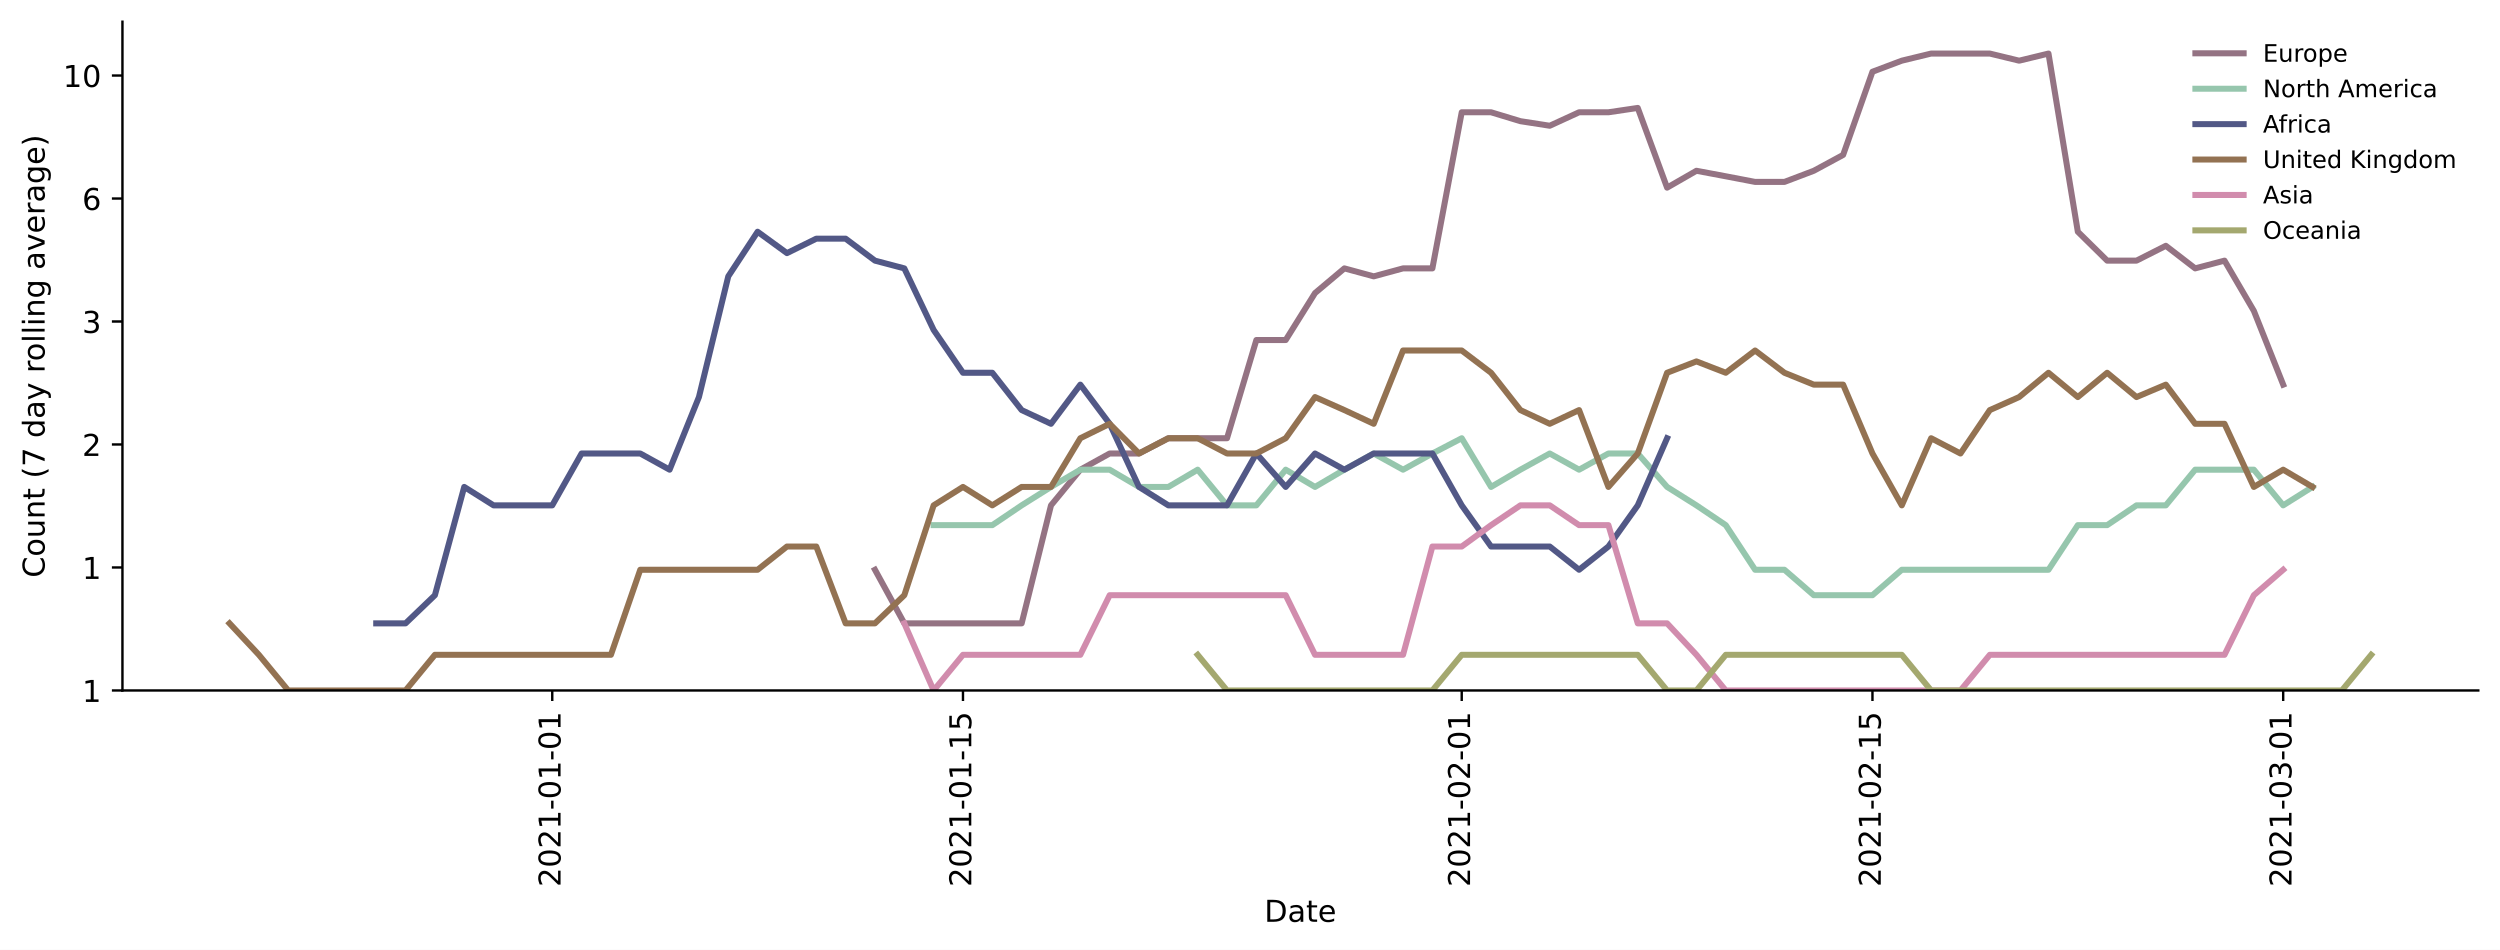
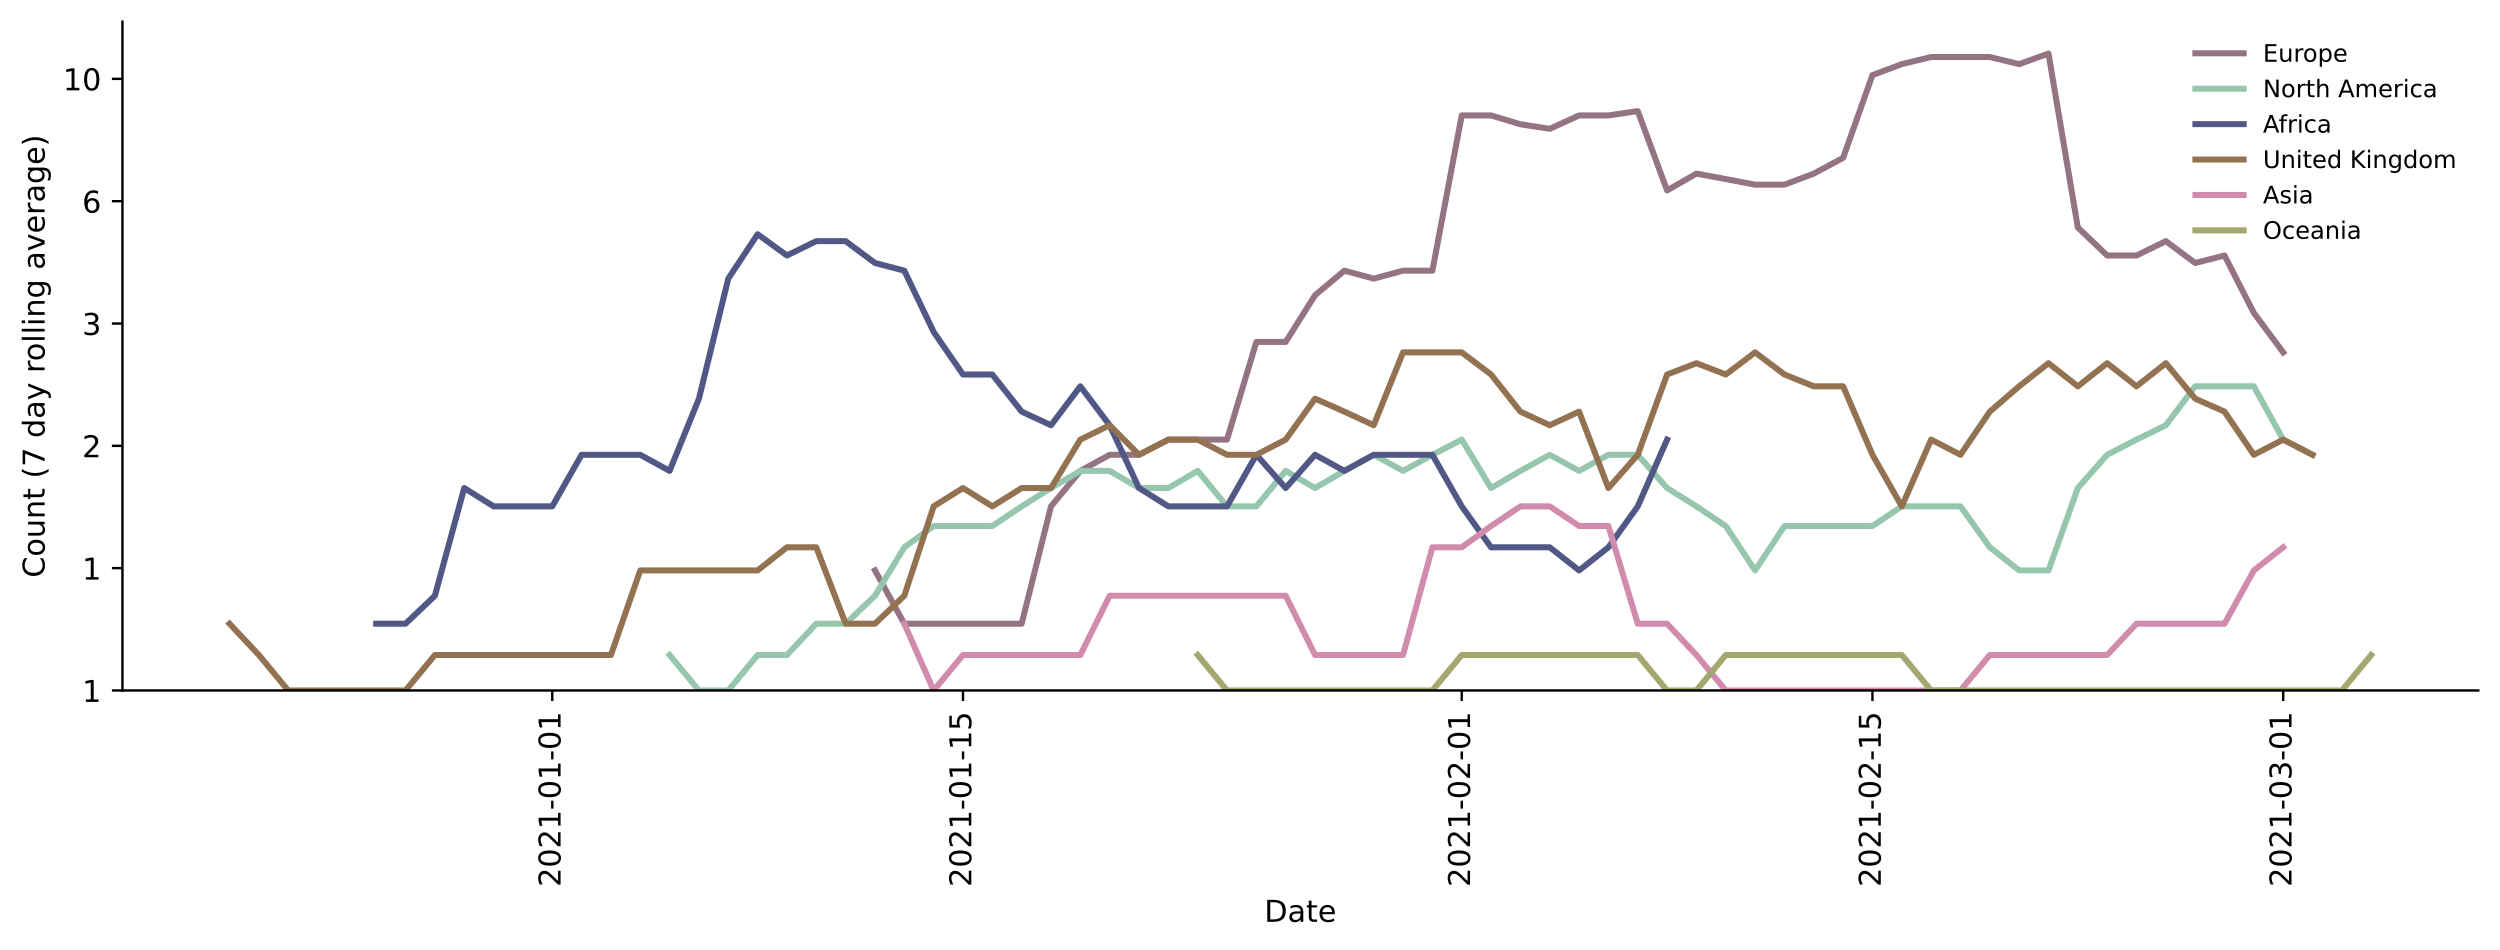
<svg xmlns="http://www.w3.org/2000/svg" xmlns:xlink="http://www.w3.org/1999/xlink" height="314.954pt" version="1.1" viewBox="0 0 829.003 314.954" width="829.003pt">
  <defs>
    <style type="text/css">*{stroke-linecap:butt;stroke-linejoin:round;}</style>
  </defs>
  <g id="figure_1">
    <g id="patch_1">
      <path d="M 0 314.954  L 829.003 314.954  L 829.003 0  L 0 0  z " style="fill:#ffffff;" />
    </g>
    <g id="axes_1">
      <g id="patch_2">
        <path d="M 40.603 228.96  L 821.803 228.96  L 821.803 7.2  L 40.603 7.2  z " style="fill:#ffffff;" />
      </g>
      <g id="matplotlib.axis_1">
        <g id="xtick_1">
          <g id="line2d_1">
            <defs>
-               <path d="M 0 0  L 0 3.5  " id="m5157228123" style="stroke:#000000;stroke-width:0.8;" />
-             </defs>
-             <g>
-               <use style="stroke:#000000;stroke-width:0.8;" x="183.126" xlink:href="#m5157228123" y="228.96" />
+               <path d="M 0 0  L 0 3.5  " id="mb384a6fc1c" style="stroke:#000000;stroke-width:0.8;" />
+             </defs>
+             <g>
+               <use style="stroke:#000000;stroke-width:0.8;" x="183.126" xlink:href="#mb384a6fc1c" y="228.96" />
            </g>
          </g>
          <g id="text_1">
            <g transform="translate(185.8853 294.0756)rotate(-90)scale(0.1 -0.1)">
              <defs>
                <path d="M 19.188 8.297  L 53.609 8.297  L 53.609 0  L 7.328 0  L 7.328 8.297  Q 12.938 14.109 22.625 23.891  Q 32.328 33.688 34.812 36.531  Q 39.547 41.844 41.422 45.531  Q 43.312 49.219 43.312 52.781  Q 43.312 58.594 39.234 62.25  Q 35.156 65.922 28.609 65.922  Q 23.969 65.922 18.812 64.312  Q 13.672 62.703 7.812 59.422  L 7.812 69.391  Q 13.766 71.781 18.938 73  Q 24.125 74.219 28.422 74.219  Q 39.75 74.219 46.484 68.547  Q 53.219 62.891 53.219 53.422  Q 53.219 48.922 51.531 44.891  Q 49.859 40.875 45.406 35.406  Q 44.188 33.984 37.641 27.219  Q 31.109 20.453 19.188 8.297  z " id="DejaVuSans-50" />
                <path d="M 31.781 66.406  Q 24.172 66.406 20.328 58.906  Q 16.5 51.422 16.5 36.375  Q 16.5 21.391 20.328 13.891  Q 24.172 6.391 31.781 6.391  Q 39.453 6.391 43.281 13.891  Q 47.125 21.391 47.125 36.375  Q 47.125 51.422 43.281 58.906  Q 39.453 66.406 31.781 66.406  z M 31.781 74.219  Q 44.047 74.219 50.516 64.516  Q 56.984 54.828 56.984 36.375  Q 56.984 17.969 50.516 8.266  Q 44.047 -1.422 31.781 -1.422  Q 19.531 -1.422 13.062 8.266  Q 6.594 17.969 6.594 36.375  Q 6.594 54.828 13.062 64.516  Q 19.531 74.219 31.781 74.219  z " id="DejaVuSans-48" />
                <path d="M 12.406 8.297  L 28.516 8.297  L 28.516 63.922  L 10.984 60.406  L 10.984 69.391  L 28.422 72.906  L 38.281 72.906  L 38.281 8.297  L 54.391 8.297  L 54.391 0  L 12.406 0  z " id="DejaVuSans-49" />
                <path d="M 4.891 31.391  L 31.203 31.391  L 31.203 23.391  L 4.891 23.391  z " id="DejaVuSans-45" />
              </defs>
              <use xlink:href="#DejaVuSans-50" />
              <use x="63.623" xlink:href="#DejaVuSans-48" />
              <use x="127.246" xlink:href="#DejaVuSans-50" />
              <use x="190.869" xlink:href="#DejaVuSans-49" />
              <use x="254.492" xlink:href="#DejaVuSans-45" />
              <use x="290.576" xlink:href="#DejaVuSans-48" />
              <use x="354.199" xlink:href="#DejaVuSans-49" />
              <use x="417.822" xlink:href="#DejaVuSans-45" />
              <use x="453.906" xlink:href="#DejaVuSans-48" />
              <use x="517.529" xlink:href="#DejaVuSans-49" />
            </g>
          </g>
        </g>
        <g id="xtick_2">
          <g id="line2d_2">
            <g>
-               <use style="stroke:#000000;stroke-width:0.8;" x="319.325" xlink:href="#m5157228123" y="228.96" />
+               <use style="stroke:#000000;stroke-width:0.8;" x="319.325" xlink:href="#mb384a6fc1c" y="228.96" />
            </g>
          </g>
          <g id="text_2">
            <g transform="translate(322.0845 294.0756)rotate(-90)scale(0.1 -0.1)">
              <defs>
                <path d="M 10.797 72.906  L 49.516 72.906  L 49.516 64.594  L 19.828 64.594  L 19.828 46.734  Q 21.969 47.469 24.109 47.828  Q 26.266 48.188 28.422 48.188  Q 40.625 48.188 47.75 41.5  Q 54.891 34.812 54.891 23.391  Q 54.891 11.625 47.562 5.094  Q 40.234 -1.422 26.906 -1.422  Q 22.312 -1.422 17.547 -0.641  Q 12.797 0.141 7.719 1.703  L 7.719 11.625  Q 12.109 9.234 16.797 8.062  Q 21.484 6.891 26.703 6.891  Q 35.156 6.891 40.078 11.328  Q 45.016 15.766 45.016 23.391  Q 45.016 31 40.078 35.438  Q 35.156 39.891 26.703 39.891  Q 22.75 39.891 18.812 39.016  Q 14.891 38.141 10.797 36.281  z " id="DejaVuSans-53" />
              </defs>
              <use xlink:href="#DejaVuSans-50" />
              <use x="63.623" xlink:href="#DejaVuSans-48" />
              <use x="127.246" xlink:href="#DejaVuSans-50" />
              <use x="190.869" xlink:href="#DejaVuSans-49" />
              <use x="254.492" xlink:href="#DejaVuSans-45" />
              <use x="290.576" xlink:href="#DejaVuSans-48" />
              <use x="354.199" xlink:href="#DejaVuSans-49" />
              <use x="417.822" xlink:href="#DejaVuSans-45" />
              <use x="453.906" xlink:href="#DejaVuSans-49" />
              <use x="517.529" xlink:href="#DejaVuSans-53" />
            </g>
          </g>
        </g>
        <g id="xtick_3">
          <g id="line2d_3">
            <g>
-               <use style="stroke:#000000;stroke-width:0.8;" x="484.71" xlink:href="#m5157228123" y="228.96" />
+               <use style="stroke:#000000;stroke-width:0.8;" x="484.71" xlink:href="#mb384a6fc1c" y="228.96" />
            </g>
          </g>
          <g id="text_3">
            <g transform="translate(487.4693 294.0756)rotate(-90)scale(0.1 -0.1)">
              <use xlink:href="#DejaVuSans-50" />
              <use x="63.623" xlink:href="#DejaVuSans-48" />
              <use x="127.246" xlink:href="#DejaVuSans-50" />
              <use x="190.869" xlink:href="#DejaVuSans-49" />
              <use x="254.492" xlink:href="#DejaVuSans-45" />
              <use x="290.576" xlink:href="#DejaVuSans-48" />
              <use x="354.199" xlink:href="#DejaVuSans-50" />
              <use x="417.822" xlink:href="#DejaVuSans-45" />
              <use x="453.906" xlink:href="#DejaVuSans-48" />
              <use x="517.529" xlink:href="#DejaVuSans-49" />
            </g>
          </g>
        </g>
        <g id="xtick_4">
          <g id="line2d_4">
            <g>
-               <use style="stroke:#000000;stroke-width:0.8;" x="620.909" xlink:href="#m5157228123" y="228.96" />
+               <use style="stroke:#000000;stroke-width:0.8;" x="620.909" xlink:href="#mb384a6fc1c" y="228.96" />
            </g>
          </g>
          <g id="text_4">
            <g transform="translate(623.6686 294.0756)rotate(-90)scale(0.1 -0.1)">
              <use xlink:href="#DejaVuSans-50" />
              <use x="63.623" xlink:href="#DejaVuSans-48" />
              <use x="127.246" xlink:href="#DejaVuSans-50" />
              <use x="190.869" xlink:href="#DejaVuSans-49" />
              <use x="254.492" xlink:href="#DejaVuSans-45" />
              <use x="290.576" xlink:href="#DejaVuSans-48" />
              <use x="354.199" xlink:href="#DejaVuSans-50" />
              <use x="417.822" xlink:href="#DejaVuSans-45" />
              <use x="453.906" xlink:href="#DejaVuSans-49" />
              <use x="517.529" xlink:href="#DejaVuSans-53" />
            </g>
          </g>
        </g>
        <g id="xtick_5">
          <g id="line2d_5">
            <g>
-               <use style="stroke:#000000;stroke-width:0.8;" x="757.108" xlink:href="#m5157228123" y="228.96" />
+               <use style="stroke:#000000;stroke-width:0.8;" x="757.108" xlink:href="#mb384a6fc1c" y="228.96" />
            </g>
          </g>
          <g id="text_5">
            <g transform="translate(759.8679 294.0756)rotate(-90)scale(0.1 -0.1)">
              <defs>
                <path d="M 40.578 39.312  Q 47.656 37.797 51.625 33  Q 55.609 28.219 55.609 21.188  Q 55.609 10.406 48.188 4.484  Q 40.766 -1.422 27.094 -1.422  Q 22.516 -1.422 17.656 -0.516  Q 12.797 0.391 7.625 2.203  L 7.625 11.719  Q 11.719 9.328 16.594 8.109  Q 21.484 6.891 26.812 6.891  Q 36.078 6.891 40.938 10.547  Q 45.797 14.203 45.797 21.188  Q 45.797 27.641 41.281 31.266  Q 36.766 34.906 28.719 34.906  L 20.219 34.906  L 20.219 43.016  L 29.109 43.016  Q 36.375 43.016 40.234 45.922  Q 44.094 48.828 44.094 54.297  Q 44.094 59.906 40.109 62.906  Q 36.141 65.922 28.719 65.922  Q 24.656 65.922 20.016 65.031  Q 15.375 64.156 9.812 62.312  L 9.812 71.094  Q 15.438 72.656 20.344 73.438  Q 25.25 74.219 29.594 74.219  Q 40.828 74.219 47.359 69.109  Q 53.906 64.016 53.906 55.328  Q 53.906 49.266 50.438 45.094  Q 46.969 40.922 40.578 39.312  z " id="DejaVuSans-51" />
              </defs>
              <use xlink:href="#DejaVuSans-50" />
              <use x="63.623" xlink:href="#DejaVuSans-48" />
              <use x="127.246" xlink:href="#DejaVuSans-50" />
              <use x="190.869" xlink:href="#DejaVuSans-49" />
              <use x="254.492" xlink:href="#DejaVuSans-45" />
              <use x="290.576" xlink:href="#DejaVuSans-48" />
              <use x="354.199" xlink:href="#DejaVuSans-51" />
              <use x="417.822" xlink:href="#DejaVuSans-45" />
              <use x="453.906" xlink:href="#DejaVuSans-48" />
              <use x="517.529" xlink:href="#DejaVuSans-49" />
            </g>
          </g>
        </g>
        <g id="text_6">
          <g transform="translate(419.2523 305.6741)scale(0.1 -0.1)">
            <defs>
              <path d="M 19.672 64.797  L 19.672 8.109  L 31.594 8.109  Q 46.688 8.109 53.688 14.938  Q 60.688 21.781 60.688 36.531  Q 60.688 51.172 53.688 57.984  Q 46.688 64.797 31.594 64.797  z M 9.812 72.906  L 30.078 72.906  Q 51.266 72.906 61.172 64.094  Q 71.094 55.281 71.094 36.531  Q 71.094 17.672 61.125 8.828  Q 51.172 0 30.078 0  L 9.812 0  z " id="DejaVuSans-68" />
              <path d="M 34.281 27.484  Q 23.391 27.484 19.188 25  Q 14.984 22.516 14.984 16.5  Q 14.984 11.719 18.141 8.906  Q 21.297 6.109 26.703 6.109  Q 34.188 6.109 38.703 11.406  Q 43.219 16.703 43.219 25.484  L 43.219 27.484  z M 52.203 31.203  L 52.203 0  L 43.219 0  L 43.219 8.297  Q 40.141 3.328 35.547 0.953  Q 30.953 -1.422 24.312 -1.422  Q 15.922 -1.422 10.953 3.297  Q 6 8.016 6 15.922  Q 6 25.141 12.172 29.828  Q 18.359 34.516 30.609 34.516  L 43.219 34.516  L 43.219 35.406  Q 43.219 41.609 39.141 45  Q 35.062 48.391 27.688 48.391  Q 23 48.391 18.547 47.266  Q 14.109 46.141 10.016 43.891  L 10.016 52.203  Q 14.938 54.109 19.578 55.047  Q 24.219 56 28.609 56  Q 40.484 56 46.344 49.844  Q 52.203 43.703 52.203 31.203  z " id="DejaVuSans-97" />
              <path d="M 18.312 70.219  L 18.312 54.688  L 36.812 54.688  L 36.812 47.703  L 18.312 47.703  L 18.312 18.016  Q 18.312 11.328 20.141 9.422  Q 21.969 7.516 27.594 7.516  L 36.812 7.516  L 36.812 0  L 27.594 0  Q 17.188 0 13.234 3.875  Q 9.281 7.766 9.281 18.016  L 9.281 47.703  L 2.688 47.703  L 2.688 54.688  L 9.281 54.688  L 9.281 70.219  z " id="DejaVuSans-116" />
              <path d="M 56.203 29.594  L 56.203 25.203  L 14.891 25.203  Q 15.484 15.922 20.484 11.062  Q 25.484 6.203 34.422 6.203  Q 39.594 6.203 44.453 7.469  Q 49.312 8.734 54.109 11.281  L 54.109 2.781  Q 49.266 0.734 44.188 -0.344  Q 39.109 -1.422 33.891 -1.422  Q 20.797 -1.422 13.156 6.188  Q 5.516 13.812 5.516 26.812  Q 5.516 40.234 12.766 48.109  Q 20.016 56 32.328 56  Q 43.359 56 49.781 48.891  Q 56.203 41.797 56.203 29.594  z M 47.219 32.234  Q 47.125 39.594 43.094 43.984  Q 39.062 48.391 32.422 48.391  Q 24.906 48.391 20.391 44.141  Q 15.875 39.891 15.188 32.172  z " id="DejaVuSans-101" />
            </defs>
            <use xlink:href="#DejaVuSans-68" />
            <use x="77.002" xlink:href="#DejaVuSans-97" />
            <use x="138.281" xlink:href="#DejaVuSans-116" />
            <use x="177.49" xlink:href="#DejaVuSans-101" />
          </g>
        </g>
      </g>
      <g id="matplotlib.axis_2">
        <g id="ytick_1">
          <g id="line2d_6">
            <defs>
-               <path d="M 0 0  L -3.5 0  " id="m61325187a9" style="stroke:#000000;stroke-width:0.8;" />
-             </defs>
-             <g>
-               <use style="stroke:#000000;stroke-width:0.8;" x="40.603" xlink:href="#m61325187a9" y="228.96" />
+               <path d="M 0 0  L -3.5 0  " id="m72e9ce05ab" style="stroke:#000000;stroke-width:0.8;" />
+             </defs>
+             <g>
+               <use style="stroke:#000000;stroke-width:0.8;" x="40.603" xlink:href="#m72e9ce05ab" y="228.96" />
            </g>
          </g>
          <g id="text_7">
            <g transform="translate(27.24063 232.7592)scale(0.1 -0.1)">
              <use xlink:href="#DejaVuSans-49" />
            </g>
          </g>
        </g>
        <g id="ytick_2">
          <g id="line2d_7">
            <g>
-               <use style="stroke:#000000;stroke-width:0.8;" x="40.603" xlink:href="#m61325187a9" y="188.177" />
+               <use style="stroke:#000000;stroke-width:0.8;" x="40.603" xlink:href="#m72e9ce05ab" y="188.399" />
            </g>
          </g>
          <g id="text_8">
-             <g transform="translate(27.24063 191.9758)scale(0.1 -0.1)">
+             <g transform="translate(27.24063 192.1981)scale(0.1 -0.1)">
              <use xlink:href="#DejaVuSans-49" />
            </g>
          </g>
        </g>
        <g id="ytick_3">
          <g id="line2d_8">
            <g>
-               <use style="stroke:#000000;stroke-width:0.8;" x="40.603" xlink:href="#m61325187a9" y="147.393" />
+               <use style="stroke:#000000;stroke-width:0.8;" x="40.603" xlink:href="#m72e9ce05ab" y="147.838" />
            </g>
          </g>
          <g id="text_9">
-             <g transform="translate(27.24063 151.1924)scale(0.1 -0.1)">
+             <g transform="translate(27.24063 151.6371)scale(0.1 -0.1)">
              <use xlink:href="#DejaVuSans-50" />
            </g>
          </g>
        </g>
        <g id="ytick_4">
          <g id="line2d_9">
            <g>
-               <use style="stroke:#000000;stroke-width:0.8;" x="40.603" xlink:href="#m61325187a9" y="106.61" />
+               <use style="stroke:#000000;stroke-width:0.8;" x="40.603" xlink:href="#m72e9ce05ab" y="107.277" />
            </g>
          </g>
          <g id="text_10">
-             <g transform="translate(27.24063 110.409)scale(0.1 -0.1)">
+             <g transform="translate(27.24063 111.076)scale(0.1 -0.1)">
              <use xlink:href="#DejaVuSans-51" />
            </g>
          </g>
        </g>
        <g id="ytick_5">
          <g id="line2d_10">
            <g>
-               <use style="stroke:#000000;stroke-width:0.8;" x="40.603" xlink:href="#m61325187a9" y="65.826" />
+               <use style="stroke:#000000;stroke-width:0.8;" x="40.603" xlink:href="#m72e9ce05ab" y="66.716" />
            </g>
          </g>
          <g id="text_11">
-             <g transform="translate(27.24063 69.62562)scale(0.1 -0.1)">
+             <g transform="translate(27.24063 70.51494)scale(0.1 -0.1)">
              <defs>
                <path d="M 33.016 40.375  Q 26.375 40.375 22.484 35.828  Q 18.609 31.297 18.609 23.391  Q 18.609 15.531 22.484 10.953  Q 26.375 6.391 33.016 6.391  Q 39.656 6.391 43.531 10.953  Q 47.406 15.531 47.406 23.391  Q 47.406 31.297 43.531 35.828  Q 39.656 40.375 33.016 40.375  z M 52.594 71.297  L 52.594 62.312  Q 48.875 64.062 45.094 64.984  Q 41.312 65.922 37.594 65.922  Q 27.828 65.922 22.672 59.328  Q 17.531 52.734 16.797 39.406  Q 19.672 43.656 24.016 45.922  Q 28.375 48.188 33.594 48.188  Q 44.578 48.188 50.953 41.516  Q 57.328 34.859 57.328 23.391  Q 57.328 12.156 50.688 5.359  Q 44.047 -1.422 33.016 -1.422  Q 20.359 -1.422 13.672 8.266  Q 6.984 17.969 6.984 36.375  Q 6.984 53.656 15.188 63.938  Q 23.391 74.219 37.203 74.219  Q 40.922 74.219 44.703 73.484  Q 48.484 72.75 52.594 71.297  z " id="DejaVuSans-54" />
              </defs>
              <use xlink:href="#DejaVuSans-54" />
            </g>
          </g>
        </g>
        <g id="ytick_6">
          <g id="line2d_11">
            <g>
-               <use style="stroke:#000000;stroke-width:0.8;" x="40.603" xlink:href="#m61325187a9" y="25.043" />
+               <use style="stroke:#000000;stroke-width:0.8;" x="40.603" xlink:href="#m72e9ce05ab" y="26.155" />
            </g>
          </g>
          <g id="text_12">
-             <g transform="translate(20.87813 28.84223)scale(0.1 -0.1)">
+             <g transform="translate(20.87813 29.95388)scale(0.1 -0.1)">
              <use xlink:href="#DejaVuSans-49" />
              <use x="63.623" xlink:href="#DejaVuSans-48" />
            </g>
          </g>
        </g>
        <g id="text_13">
          <g transform="translate(14.79844 191.548)rotate(-90)scale(0.1 -0.1)">
            <defs>
              <path d="M 64.406 67.281  L 64.406 56.891  Q 59.422 61.531 53.781 63.812  Q 48.141 66.109 41.797 66.109  Q 29.297 66.109 22.656 58.469  Q 16.016 50.828 16.016 36.375  Q 16.016 21.969 22.656 14.328  Q 29.297 6.688 41.797 6.688  Q 48.141 6.688 53.781 8.984  Q 59.422 11.281 64.406 15.922  L 64.406 5.609  Q 59.234 2.094 53.438 0.328  Q 47.656 -1.422 41.219 -1.422  Q 24.656 -1.422 15.125 8.703  Q 5.609 18.844 5.609 36.375  Q 5.609 53.953 15.125 64.078  Q 24.656 74.219 41.219 74.219  Q 47.75 74.219 53.531 72.484  Q 59.328 70.75 64.406 67.281  z " id="DejaVuSans-67" />
              <path d="M 30.609 48.391  Q 23.391 48.391 19.188 42.75  Q 14.984 37.109 14.984 27.297  Q 14.984 17.484 19.156 11.844  Q 23.344 6.203 30.609 6.203  Q 37.797 6.203 41.984 11.859  Q 46.188 17.531 46.188 27.297  Q 46.188 37.016 41.984 42.703  Q 37.797 48.391 30.609 48.391  z M 30.609 56  Q 42.328 56 49.016 48.375  Q 55.719 40.766 55.719 27.297  Q 55.719 13.875 49.016 6.219  Q 42.328 -1.422 30.609 -1.422  Q 18.844 -1.422 12.172 6.219  Q 5.516 13.875 5.516 27.297  Q 5.516 40.766 12.172 48.375  Q 18.844 56 30.609 56  z " id="DejaVuSans-111" />
              <path d="M 8.5 21.578  L 8.5 54.688  L 17.484 54.688  L 17.484 21.922  Q 17.484 14.156 20.5 10.266  Q 23.531 6.391 29.594 6.391  Q 36.859 6.391 41.078 11.031  Q 45.312 15.672 45.312 23.688  L 45.312 54.688  L 54.297 54.688  L 54.297 0  L 45.312 0  L 45.312 8.406  Q 42.047 3.422 37.719 1  Q 33.406 -1.422 27.688 -1.422  Q 18.266 -1.422 13.375 4.438  Q 8.5 10.297 8.5 21.578  z M 31.109 56  z " id="DejaVuSans-117" />
              <path d="M 54.891 33.016  L 54.891 0  L 45.906 0  L 45.906 32.719  Q 45.906 40.484 42.875 44.328  Q 39.844 48.188 33.797 48.188  Q 26.516 48.188 22.312 43.547  Q 18.109 38.922 18.109 30.906  L 18.109 0  L 9.078 0  L 9.078 54.688  L 18.109 54.688  L 18.109 46.188  Q 21.344 51.125 25.703 53.562  Q 30.078 56 35.797 56  Q 45.219 56 50.047 50.172  Q 54.891 44.344 54.891 33.016  z " id="DejaVuSans-110" />
              <path id="DejaVuSans-32" />
              <path d="M 31 75.875  Q 24.469 64.656 21.281 53.656  Q 18.109 42.672 18.109 31.391  Q 18.109 20.125 21.312 9.062  Q 24.516 -2 31 -13.188  L 23.188 -13.188  Q 15.875 -1.703 12.234 9.375  Q 8.594 20.453 8.594 31.391  Q 8.594 42.281 12.203 53.312  Q 15.828 64.359 23.188 75.875  z " id="DejaVuSans-40" />
              <path d="M 8.203 72.906  L 55.078 72.906  L 55.078 68.703  L 28.609 0  L 18.312 0  L 43.219 64.594  L 8.203 64.594  z " id="DejaVuSans-55" />
              <path d="M 45.406 46.391  L 45.406 75.984  L 54.391 75.984  L 54.391 0  L 45.406 0  L 45.406 8.203  Q 42.578 3.328 38.25 0.953  Q 33.938 -1.422 27.875 -1.422  Q 17.969 -1.422 11.734 6.484  Q 5.516 14.406 5.516 27.297  Q 5.516 40.188 11.734 48.094  Q 17.969 56 27.875 56  Q 33.938 56 38.25 53.625  Q 42.578 51.266 45.406 46.391  z M 14.797 27.297  Q 14.797 17.391 18.875 11.75  Q 22.953 6.109 30.078 6.109  Q 37.203 6.109 41.297 11.75  Q 45.406 17.391 45.406 27.297  Q 45.406 37.203 41.297 42.844  Q 37.203 48.484 30.078 48.484  Q 22.953 48.484 18.875 42.844  Q 14.797 37.203 14.797 27.297  z " id="DejaVuSans-100" />
              <path d="M 32.172 -5.078  Q 28.375 -14.844 24.75 -17.812  Q 21.141 -20.797 15.094 -20.797  L 7.906 -20.797  L 7.906 -13.281  L 13.188 -13.281  Q 16.891 -13.281 18.938 -11.516  Q 21 -9.766 23.484 -3.219  L 25.094 0.875  L 2.984 54.688  L 12.5 54.688  L 29.594 11.922  L 46.688 54.688  L 56.203 54.688  z " id="DejaVuSans-121" />
              <path d="M 41.109 46.297  Q 39.594 47.172 37.812 47.578  Q 36.031 48 33.891 48  Q 26.266 48 22.188 43.047  Q 18.109 38.094 18.109 28.812  L 18.109 0  L 9.078 0  L 9.078 54.688  L 18.109 54.688  L 18.109 46.188  Q 20.953 51.172 25.484 53.578  Q 30.031 56 36.531 56  Q 37.453 56 38.578 55.875  Q 39.703 55.766 41.062 55.516  z " id="DejaVuSans-114" />
              <path d="M 9.422 75.984  L 18.406 75.984  L 18.406 0  L 9.422 0  z " id="DejaVuSans-108" />
              <path d="M 9.422 54.688  L 18.406 54.688  L 18.406 0  L 9.422 0  z M 9.422 75.984  L 18.406 75.984  L 18.406 64.594  L 9.422 64.594  z " id="DejaVuSans-105" />
              <path d="M 45.406 27.984  Q 45.406 37.75 41.375 43.109  Q 37.359 48.484 30.078 48.484  Q 22.859 48.484 18.828 43.109  Q 14.797 37.75 14.797 27.984  Q 14.797 18.266 18.828 12.891  Q 22.859 7.516 30.078 7.516  Q 37.359 7.516 41.375 12.891  Q 45.406 18.266 45.406 27.984  z M 54.391 6.781  Q 54.391 -7.172 48.188 -13.984  Q 42 -20.797 29.203 -20.797  Q 24.469 -20.797 20.266 -20.094  Q 16.062 -19.391 12.109 -17.922  L 12.109 -9.188  Q 16.062 -11.328 19.922 -12.344  Q 23.781 -13.375 27.781 -13.375  Q 36.625 -13.375 41.016 -8.766  Q 45.406 -4.156 45.406 5.172  L 45.406 9.625  Q 42.625 4.781 38.281 2.391  Q 33.938 0 27.875 0  Q 17.828 0 11.672 7.656  Q 5.516 15.328 5.516 27.984  Q 5.516 40.672 11.672 48.328  Q 17.828 56 27.875 56  Q 33.938 56 38.281 53.609  Q 42.625 51.219 45.406 46.391  L 45.406 54.688  L 54.391 54.688  z " id="DejaVuSans-103" />
              <path d="M 2.984 54.688  L 12.5 54.688  L 29.594 8.797  L 46.688 54.688  L 56.203 54.688  L 35.688 0  L 23.484 0  z " id="DejaVuSans-118" />
              <path d="M 8.016 75.875  L 15.828 75.875  Q 23.141 64.359 26.781 53.312  Q 30.422 42.281 30.422 31.391  Q 30.422 20.453 26.781 9.375  Q 23.141 -1.703 15.828 -13.188  L 8.016 -13.188  Q 14.5 -2 17.703 9.062  Q 20.906 20.125 20.906 31.391  Q 20.906 42.672 17.703 53.656  Q 14.5 64.656 8.016 75.875  z " id="DejaVuSans-41" />
            </defs>
            <use xlink:href="#DejaVuSans-67" />
            <use x="69.824" xlink:href="#DejaVuSans-111" />
            <use x="131.006" xlink:href="#DejaVuSans-117" />
            <use x="194.385" xlink:href="#DejaVuSans-110" />
            <use x="257.764" xlink:href="#DejaVuSans-116" />
            <use x="296.973" xlink:href="#DejaVuSans-32" />
            <use x="328.76" xlink:href="#DejaVuSans-40" />
            <use x="367.773" xlink:href="#DejaVuSans-55" />
            <use x="431.396" xlink:href="#DejaVuSans-32" />
            <use x="463.184" xlink:href="#DejaVuSans-100" />
            <use x="526.66" xlink:href="#DejaVuSans-97" />
            <use x="587.939" xlink:href="#DejaVuSans-121" />
            <use x="647.119" xlink:href="#DejaVuSans-32" />
            <use x="678.906" xlink:href="#DejaVuSans-114" />
            <use x="717.77" xlink:href="#DejaVuSans-111" />
            <use x="778.951" xlink:href="#DejaVuSans-108" />
            <use x="806.734" xlink:href="#DejaVuSans-108" />
            <use x="834.518" xlink:href="#DejaVuSans-105" />
            <use x="862.301" xlink:href="#DejaVuSans-110" />
            <use x="925.68" xlink:href="#DejaVuSans-103" />
            <use x="989.156" xlink:href="#DejaVuSans-32" />
            <use x="1020.943" xlink:href="#DejaVuSans-97" />
            <use x="1082.223" xlink:href="#DejaVuSans-118" />
            <use x="1141.402" xlink:href="#DejaVuSans-101" />
            <use x="1202.926" xlink:href="#DejaVuSans-114" />
            <use x="1244.039" xlink:href="#DejaVuSans-97" />
            <use x="1305.318" xlink:href="#DejaVuSans-103" />
            <use x="1368.795" xlink:href="#DejaVuSans-101" />
            <use x="1430.318" xlink:href="#DejaVuSans-41" />
          </g>
        </g>
      </g>
      <g id="line2d_12">
-         <path clip-path="url(#pced8690764)" d="M 290.14 188.932  L 299.868 206.704  L 309.597 206.704  L 319.325 206.704  L 329.054 206.704  L 338.782 206.704  L 348.511 167.575  L 358.239 155.749  L 367.968 150.38  L 377.696 150.38  L 387.425 145.318  L 397.153 145.318  L 406.882 145.318  L 416.61 112.753  L 426.339 112.753  L 436.067 97.176  L 445.796 88.995  L 455.524 91.639  L 465.253 88.995  L 474.981 88.995  L 484.71 37.231  L 494.438 37.231  L 504.167 40.183  L 513.896 41.697  L 523.624 37.231  L 533.353 37.231  L 543.081 35.791  L 552.81 62.225  L 562.538 56.63  L 572.267 58.456  L 581.995 60.321  L 591.724 60.321  L 601.452 56.63  L 611.181 51.368  L 620.909 23.787  L 630.638 20.122  L 640.366 17.76  L 650.095 17.76  L 659.823 17.76  L 669.552 20.122  L 679.28 17.76  L 689.009 76.845  L 698.737 86.428  L 708.466 86.428  L 718.194 81.507  L 727.923 88.995  L 737.651 86.428  L 747.38 103.082  L 757.108 127.547  " style="fill:none;stroke:#947383;stroke-linecap:square;stroke-width:2;" />
+         <path clip-path="url(#pca8b8026ff)" d="M 290.14 189.15  L 299.868 206.825  L 309.597 206.825  L 319.325 206.825  L 329.054 206.825  L 338.782 206.825  L 348.511 167.91  L 358.239 156.148  L 367.968 150.809  L 377.696 150.809  L 387.425 145.774  L 397.153 145.774  L 406.882 145.774  L 416.61 113.386  L 426.339 113.386  L 436.067 97.894  L 445.796 89.758  L 455.524 92.388  L 465.253 89.758  L 474.981 89.758  L 484.71 38.276  L 494.438 38.276  L 504.167 41.212  L 513.896 42.718  L 523.624 38.276  L 533.353 38.276  L 543.081 36.844  L 552.81 63.134  L 562.538 57.57  L 572.267 59.386  L 581.995 61.24  L 591.724 61.24  L 601.452 57.57  L 611.181 52.336  L 620.909 24.905  L 630.638 21.26  L 640.366 18.911  L 650.095 18.911  L 659.823 18.911  L 669.552 21.26  L 679.28 17.76  L 689.009 75.444  L 698.737 84.724  L 708.466 84.724  L 718.194 79.962  L 727.923 87.205  L 737.651 84.724  L 747.38 103.768  L 757.108 116.841  " style="fill:none;stroke:#947383;stroke-linecap:square;stroke-width:2;" />
      </g>
      <g id="line2d_13">
-         <path clip-path="url(#pced8690764)" d="M 309.597 174.138  L 319.325 174.138  L 329.054 174.138  L 338.782 167.575  L 348.511 161.465  L 358.239 155.749  L 367.968 155.749  L 377.696 161.465  L 387.425 161.465  L 397.153 155.749  L 406.882 167.575  L 416.61 167.575  L 426.339 155.749  L 436.067 161.465  L 445.796 155.749  L 455.524 150.38  L 465.253 155.749  L 474.981 150.38  L 484.71 145.318  L 494.438 161.465  L 504.167 155.749  L 513.896 150.38  L 523.624 155.749  L 533.353 150.38  L 543.081 150.38  L 552.81 161.465  L 562.538 167.575  L 572.267 174.138  L 581.995 188.932  L 591.724 188.932  L 601.452 197.373  L 611.181 197.373  L 620.909 197.373  L 630.638 188.932  L 640.366 188.932  L 650.095 188.932  L 659.823 188.932  L 669.552 188.932  L 679.28 188.932  L 689.009 174.138  L 698.737 174.138  L 708.466 167.575  L 718.194 167.575  L 727.923 155.749  L 737.651 155.749  L 747.38 155.749  L 757.108 167.575  L 766.837 161.465  " style="fill:none;stroke:#96c6ad;stroke-linecap:square;stroke-width:2;" />
+         <path clip-path="url(#pca8b8026ff)" d="M 222.04 217.199  L 231.769 228.96  L 241.497 228.96  L 251.226 217.199  L 260.954 217.199  L 270.683 206.825  L 280.411 206.825  L 290.14 197.545  L 299.868 181.487  L 309.597 174.437  L 319.325 174.437  L 329.054 174.437  L 338.782 167.91  L 348.511 161.833  L 358.239 156.148  L 367.968 156.148  L 377.696 161.833  L 387.425 161.833  L 397.153 156.148  L 406.882 167.91  L 416.61 167.91  L 426.339 156.148  L 436.067 161.833  L 445.796 156.148  L 455.524 150.809  L 465.253 156.148  L 474.981 150.809  L 484.71 145.774  L 494.438 161.833  L 504.167 156.148  L 513.896 150.809  L 523.624 156.148  L 533.353 150.809  L 543.081 150.809  L 552.81 161.833  L 562.538 167.91  L 572.267 174.437  L 581.995 189.15  L 591.724 174.437  L 601.452 174.437  L 611.181 174.437  L 620.909 174.437  L 630.638 167.91  L 640.366 167.91  L 650.095 167.91  L 659.823 181.487  L 669.552 189.15  L 679.28 189.15  L 689.009 161.833  L 698.737 150.809  L 708.466 145.774  L 718.194 141.012  L 727.923 128.1  L 737.651 128.1  L 747.38 128.1  L 757.108 145.774  L 766.837 150.809  " style="fill:none;stroke:#96c6ad;stroke-linecap:square;stroke-width:2;" />
      </g>
      <g id="line2d_14">
-         <path clip-path="url(#pced8690764)" d="M 124.755 206.704  L 134.483 206.704  L 144.212 197.373  L 153.94 161.465  L 163.669 167.575  L 173.397 167.575  L 183.126 167.575  L 192.854 150.38  L 202.583 150.38  L 212.311 150.38  L 222.04 155.749  L 231.769 131.667  L 241.497 91.639  L 251.226 76.845  L 260.954 83.933  L 270.683 79.145  L 280.411 79.145  L 290.14 86.428  L 299.868 88.995  L 309.597 109.41  L 319.325 123.61  L 329.054 123.61  L 338.782 135.988  L 348.511 140.53  L 358.239 127.547  L 367.968 140.53  L 377.696 161.465  L 387.425 167.575  L 397.153 167.575  L 406.882 167.575  L 416.61 150.38  L 426.339 161.465  L 436.067 150.38  L 445.796 155.749  L 455.524 150.38  L 465.253 150.38  L 474.981 150.38  L 484.71 167.575  L 494.438 181.226  L 504.167 181.226  L 513.896 181.226  L 523.624 188.932  L 533.353 181.226  L 543.081 167.575  L 552.81 145.318  " style="fill:none;stroke:#525886;stroke-linecap:square;stroke-width:2;" />
+         <path clip-path="url(#pca8b8026ff)" d="M 124.755 206.825  L 134.483 206.825  L 144.212 197.545  L 153.94 161.833  L 163.669 167.91  L 173.397 167.91  L 183.126 167.91  L 192.854 150.809  L 202.583 150.809  L 212.311 150.809  L 222.04 156.148  L 231.769 132.197  L 241.497 92.388  L 251.226 77.674  L 260.954 84.724  L 270.683 79.962  L 280.411 79.962  L 290.14 87.205  L 299.868 89.758  L 309.597 110.062  L 319.325 124.185  L 329.054 124.185  L 338.782 136.495  L 348.511 141.012  L 358.239 128.1  L 367.968 141.012  L 377.696 161.833  L 387.425 167.91  L 397.153 167.91  L 406.882 167.91  L 416.61 150.809  L 426.339 161.833  L 436.067 150.809  L 445.796 156.148  L 455.524 150.809  L 465.253 150.809  L 474.981 150.809  L 484.71 167.91  L 494.438 181.487  L 504.167 181.487  L 513.896 181.487  L 523.624 189.15  L 533.353 181.487  L 543.081 167.91  L 552.81 145.774  " style="fill:none;stroke:#525886;stroke-linecap:square;stroke-width:2;" />
      </g>
      <g id="line2d_15">
-         <path clip-path="url(#pced8690764)" d="M 76.112 206.704  L 85.841 217.134  L 95.569 228.96  L 105.298 228.96  L 115.026 228.96  L 124.755 228.96  L 134.483 228.96  L 144.212 217.134  L 153.94 217.134  L 163.669 217.134  L 173.397 217.134  L 183.126 217.134  L 192.854 217.134  L 202.583 217.134  L 212.311 188.932  L 222.04 188.932  L 231.769 188.932  L 241.497 188.932  L 251.226 188.932  L 260.954 181.226  L 270.683 181.226  L 280.411 206.704  L 290.14 206.704  L 299.868 197.373  L 309.597 167.575  L 319.325 161.465  L 329.054 167.575  L 338.782 161.465  L 348.511 161.465  L 358.239 145.318  L 367.968 140.53  L 377.696 150.38  L 387.425 145.318  L 397.153 145.318  L 406.882 150.38  L 416.61 150.38  L 426.339 145.318  L 436.067 131.667  L 445.796 135.988  L 455.524 140.53  L 465.253 116.226  L 474.981 116.226  L 484.71 116.226  L 494.438 123.61  L 504.167 135.988  L 513.896 140.53  L 523.624 135.988  L 533.353 161.465  L 543.081 150.38  L 552.81 123.61  L 562.538 119.841  L 572.267 123.61  L 581.995 116.226  L 591.724 123.61  L 601.452 127.547  L 611.181 127.547  L 620.909 150.38  L 630.638 167.575  L 640.366 145.318  L 650.095 150.38  L 659.823 135.988  L 669.552 131.667  L 679.28 123.61  L 689.009 131.667  L 698.737 123.61  L 708.466 131.667  L 718.194 127.547  L 727.923 140.53  L 737.651 140.53  L 747.38 161.465  L 757.108 155.749  L 766.837 161.465  " style="fill:none;stroke:#937252;stroke-linecap:square;stroke-width:2;" />
+         <path clip-path="url(#pca8b8026ff)" d="M 76.112 206.825  L 85.841 217.199  L 95.569 228.96  L 105.298 228.96  L 115.026 228.96  L 124.755 228.96  L 134.483 228.96  L 144.212 217.199  L 153.94 217.199  L 163.669 217.199  L 173.397 217.199  L 183.126 217.199  L 192.854 217.199  L 202.583 217.199  L 212.311 189.15  L 222.04 189.15  L 231.769 189.15  L 241.497 189.15  L 251.226 189.15  L 260.954 181.487  L 270.683 181.487  L 280.411 206.825  L 290.14 206.825  L 299.868 197.545  L 309.597 167.91  L 319.325 161.833  L 329.054 167.91  L 338.782 161.833  L 348.511 161.833  L 358.239 145.774  L 367.968 141.012  L 377.696 150.809  L 387.425 145.774  L 397.153 145.774  L 406.882 150.809  L 416.61 150.809  L 426.339 145.774  L 436.067 132.197  L 445.796 136.495  L 455.524 141.012  L 465.253 116.841  L 474.981 116.841  L 484.71 116.841  L 494.438 124.185  L 504.167 136.495  L 513.896 141.012  L 523.624 136.495  L 533.353 161.833  L 543.081 150.809  L 552.81 124.185  L 562.538 120.436  L 572.267 124.185  L 581.995 116.841  L 591.724 124.185  L 601.452 128.1  L 611.181 128.1  L 620.909 150.809  L 630.638 167.91  L 640.366 145.774  L 650.095 150.809  L 659.823 136.495  L 669.552 128.1  L 679.28 120.436  L 689.009 128.1  L 698.737 120.436  L 708.466 128.1  L 718.194 120.436  L 727.923 132.197  L 737.651 136.495  L 747.38 150.809  L 757.108 145.774  L 766.837 150.809  " style="fill:none;stroke:#937252;stroke-linecap:square;stroke-width:2;" />
      </g>
      <g id="line2d_16">
-         <path clip-path="url(#pced8690764)" d="M 299.868 206.704  L 309.597 228.96  L 319.325 217.134  L 329.054 217.134  L 338.782 217.134  L 348.511 217.134  L 358.239 217.134  L 367.968 197.373  L 377.696 197.373  L 387.425 197.373  L 397.153 197.373  L 406.882 197.373  L 416.61 197.373  L 426.339 197.373  L 436.067 217.134  L 445.796 217.134  L 455.524 217.134  L 465.253 217.134  L 474.981 181.226  L 484.71 181.226  L 494.438 174.138  L 504.167 167.575  L 513.896 167.575  L 523.624 174.138  L 533.353 174.138  L 543.081 206.704  L 552.81 206.704  L 562.538 217.134  L 572.267 228.96  L 581.995 228.96  L 591.724 228.96  L 601.452 228.96  L 611.181 228.96  L 620.909 228.96  L 630.638 228.96  L 640.366 228.96  L 650.095 228.96  L 659.823 217.134  L 669.552 217.134  L 679.28 217.134  L 689.009 217.134  L 698.737 217.134  L 708.466 217.134  L 718.194 217.134  L 727.923 217.134  L 737.651 217.134  L 747.38 197.373  L 757.108 188.932  " style="fill:none;stroke:#d18cad;stroke-linecap:square;stroke-width:2;" />
+         <path clip-path="url(#pca8b8026ff)" d="M 299.868 206.825  L 309.597 228.96  L 319.325 217.199  L 329.054 217.199  L 338.782 217.199  L 348.511 217.199  L 358.239 217.199  L 367.968 197.545  L 377.696 197.545  L 387.425 197.545  L 397.153 197.545  L 406.882 197.545  L 416.61 197.545  L 426.339 197.545  L 436.067 217.199  L 445.796 217.199  L 455.524 217.199  L 465.253 217.199  L 474.981 181.487  L 484.71 181.487  L 494.438 174.437  L 504.167 167.91  L 513.896 167.91  L 523.624 174.437  L 533.353 174.437  L 543.081 206.825  L 552.81 206.825  L 562.538 217.199  L 572.267 228.96  L 581.995 228.96  L 591.724 228.96  L 601.452 228.96  L 611.181 228.96  L 620.909 228.96  L 630.638 228.96  L 640.366 228.96  L 650.095 228.96  L 659.823 217.199  L 669.552 217.199  L 679.28 217.199  L 689.009 217.199  L 698.737 217.199  L 708.466 206.825  L 718.194 206.825  L 727.923 206.825  L 737.651 206.825  L 747.38 189.15  L 757.108 181.487  " style="fill:none;stroke:#d18cad;stroke-linecap:square;stroke-width:2;" />
      </g>
      <g id="line2d_17">
-         <path clip-path="url(#pced8690764)" d="M 397.153 217.134  L 406.882 228.96  L 416.61 228.96  L 426.339 228.96  L 436.067 228.96  L 445.796 228.96  L 455.524 228.96  L 465.253 228.96  L 474.981 228.96  L 484.71 217.134  L 494.438 217.134  L 504.167 217.134  L 513.896 217.134  L 523.624 217.134  L 533.353 217.134  L 543.081 217.134  L 552.81 228.96  L 562.538 228.96  L 572.267 217.134  L 581.995 217.134  L 591.724 217.134  L 601.452 217.134  L 611.181 217.134  L 620.909 217.134  L 630.638 217.134  L 640.366 228.96  L 650.095 228.96  L 659.823 228.96  L 669.552 228.96  L 679.28 228.96  L 689.009 228.96  L 698.737 228.96  L 708.466 228.96  L 718.194 228.96  L 727.923 228.96  L 737.651 228.96  L 747.38 228.96  L 757.108 228.96  L 766.837 228.96  L 776.566 228.96  L 786.294 217.134  " style="fill:none;stroke:#a4a86f;stroke-linecap:square;stroke-width:2;" />
+         <path clip-path="url(#pca8b8026ff)" d="M 397.153 217.199  L 406.882 228.96  L 416.61 228.96  L 426.339 228.96  L 436.067 228.96  L 445.796 228.96  L 455.524 228.96  L 465.253 228.96  L 474.981 228.96  L 484.71 217.199  L 494.438 217.199  L 504.167 217.199  L 513.896 217.199  L 523.624 217.199  L 533.353 217.199  L 543.081 217.199  L 552.81 228.96  L 562.538 228.96  L 572.267 217.199  L 581.995 217.199  L 591.724 217.199  L 601.452 217.199  L 611.181 217.199  L 620.909 217.199  L 630.638 217.199  L 640.366 228.96  L 650.095 228.96  L 659.823 228.96  L 669.552 228.96  L 679.28 228.96  L 689.009 228.96  L 698.737 228.96  L 708.466 228.96  L 718.194 228.96  L 727.923 228.96  L 737.651 228.96  L 747.38 228.96  L 757.108 228.96  L 766.837 228.96  L 776.566 228.96  L 786.294 217.199  " style="fill:none;stroke:#a4a86f;stroke-linecap:square;stroke-width:2;" />
      </g>
      <g id="patch_3">
        <path d="M 40.603 228.96  L 40.603 7.2  " style="fill:none;stroke:#000000;stroke-linecap:square;stroke-linejoin:miter;stroke-width:0.8;" />
      </g>
      <g id="patch_4">
        <path d="M 40.603 228.96  L 821.803 228.96  " style="fill:none;stroke:#000000;stroke-linecap:square;stroke-linejoin:miter;stroke-width:0.8;" />
      </g>
      <g id="legend_1">
        <g id="line2d_18">
          <path d="M 727.992 17.679  L 743.992 17.679  " style="fill:none;stroke:#947383;stroke-linecap:square;stroke-width:2;" />
        </g>
        <g id="line2d_19" />
        <g id="text_14">
          <g transform="translate(750.3919 20.47875)scale(0.08 -0.08)">
            <defs>
              <path d="M 9.812 72.906  L 55.906 72.906  L 55.906 64.594  L 19.672 64.594  L 19.672 43.016  L 54.391 43.016  L 54.391 34.719  L 19.672 34.719  L 19.672 8.297  L 56.781 8.297  L 56.781 0  L 9.812 0  z " id="DejaVuSans-69" />
              <path d="M 18.109 8.203  L 18.109 -20.797  L 9.078 -20.797  L 9.078 54.688  L 18.109 54.688  L 18.109 46.391  Q 20.953 51.266 25.266 53.625  Q 29.594 56 35.594 56  Q 45.562 56 51.781 48.094  Q 58.016 40.188 58.016 27.297  Q 58.016 14.406 51.781 6.484  Q 45.562 -1.422 35.594 -1.422  Q 29.594 -1.422 25.266 0.953  Q 20.953 3.328 18.109 8.203  z M 48.688 27.297  Q 48.688 37.203 44.609 42.844  Q 40.531 48.484 33.406 48.484  Q 26.266 48.484 22.188 42.844  Q 18.109 37.203 18.109 27.297  Q 18.109 17.391 22.188 11.75  Q 26.266 6.109 33.406 6.109  Q 40.531 6.109 44.609 11.75  Q 48.688 17.391 48.688 27.297  z " id="DejaVuSans-112" />
            </defs>
            <use xlink:href="#DejaVuSans-69" />
            <use x="63.184" xlink:href="#DejaVuSans-117" />
            <use x="126.562" xlink:href="#DejaVuSans-114" />
            <use x="165.426" xlink:href="#DejaVuSans-111" />
            <use x="226.607" xlink:href="#DejaVuSans-112" />
            <use x="290.084" xlink:href="#DejaVuSans-101" />
          </g>
        </g>
        <g id="line2d_20">
          <path d="M 727.992 29.421  L 743.992 29.421  " style="fill:none;stroke:#96c6ad;stroke-linecap:square;stroke-width:2;" />
        </g>
        <g id="line2d_21" />
        <g id="text_15">
          <g transform="translate(750.3919 32.22125)scale(0.08 -0.08)">
            <defs>
              <path d="M 9.812 72.906  L 23.094 72.906  L 55.422 11.922  L 55.422 72.906  L 64.984 72.906  L 64.984 0  L 51.703 0  L 19.391 60.984  L 19.391 0  L 9.812 0  z " id="DejaVuSans-78" />
              <path d="M 54.891 33.016  L 54.891 0  L 45.906 0  L 45.906 32.719  Q 45.906 40.484 42.875 44.328  Q 39.844 48.188 33.797 48.188  Q 26.516 48.188 22.312 43.547  Q 18.109 38.922 18.109 30.906  L 18.109 0  L 9.078 0  L 9.078 75.984  L 18.109 75.984  L 18.109 46.188  Q 21.344 51.125 25.703 53.562  Q 30.078 56 35.797 56  Q 45.219 56 50.047 50.172  Q 54.891 44.344 54.891 33.016  z " id="DejaVuSans-104" />
              <path d="M 34.188 63.188  L 20.797 26.906  L 47.609 26.906  z M 28.609 72.906  L 39.797 72.906  L 67.578 0  L 57.328 0  L 50.688 18.703  L 17.828 18.703  L 11.188 0  L 0.781 0  z " id="DejaVuSans-65" />
              <path d="M 52 44.188  Q 55.375 50.25 60.062 53.125  Q 64.75 56 71.094 56  Q 79.641 56 84.281 50.016  Q 88.922 44.047 88.922 33.016  L 88.922 0  L 79.891 0  L 79.891 32.719  Q 79.891 40.578 77.094 44.375  Q 74.312 48.188 68.609 48.188  Q 61.625 48.188 57.562 43.547  Q 53.516 38.922 53.516 30.906  L 53.516 0  L 44.484 0  L 44.484 32.719  Q 44.484 40.625 41.703 44.406  Q 38.922 48.188 33.109 48.188  Q 26.219 48.188 22.156 43.531  Q 18.109 38.875 18.109 30.906  L 18.109 0  L 9.078 0  L 9.078 54.688  L 18.109 54.688  L 18.109 46.188  Q 21.188 51.219 25.484 53.609  Q 29.781 56 35.688 56  Q 41.656 56 45.828 52.969  Q 50 49.953 52 44.188  z " id="DejaVuSans-109" />
              <path d="M 48.781 52.594  L 48.781 44.188  Q 44.969 46.297 41.141 47.344  Q 37.312 48.391 33.406 48.391  Q 24.656 48.391 19.812 42.844  Q 14.984 37.312 14.984 27.297  Q 14.984 17.281 19.812 11.734  Q 24.656 6.203 33.406 6.203  Q 37.312 6.203 41.141 7.25  Q 44.969 8.297 48.781 10.406  L 48.781 2.094  Q 45.016 0.344 40.984 -0.531  Q 36.969 -1.422 32.422 -1.422  Q 20.062 -1.422 12.781 6.344  Q 5.516 14.109 5.516 27.297  Q 5.516 40.672 12.859 48.328  Q 20.219 56 33.016 56  Q 37.156 56 41.109 55.141  Q 45.062 54.297 48.781 52.594  z " id="DejaVuSans-99" />
            </defs>
            <use xlink:href="#DejaVuSans-78" />
            <use x="74.805" xlink:href="#DejaVuSans-111" />
            <use x="135.986" xlink:href="#DejaVuSans-114" />
            <use x="177.1" xlink:href="#DejaVuSans-116" />
            <use x="216.309" xlink:href="#DejaVuSans-104" />
            <use x="279.688" xlink:href="#DejaVuSans-32" />
            <use x="311.475" xlink:href="#DejaVuSans-65" />
            <use x="379.883" xlink:href="#DejaVuSans-109" />
            <use x="477.295" xlink:href="#DejaVuSans-101" />
            <use x="538.818" xlink:href="#DejaVuSans-114" />
            <use x="579.932" xlink:href="#DejaVuSans-105" />
            <use x="607.715" xlink:href="#DejaVuSans-99" />
            <use x="662.695" xlink:href="#DejaVuSans-97" />
          </g>
        </g>
        <g id="line2d_22">
          <path d="M 727.992 41.164  L 743.992 41.164  " style="fill:none;stroke:#525886;stroke-linecap:square;stroke-width:2;" />
        </g>
        <g id="line2d_23" />
        <g id="text_16">
          <g transform="translate(750.3919 43.96375)scale(0.08 -0.08)">
            <defs>
              <path d="M 37.109 75.984  L 37.109 68.5  L 28.516 68.5  Q 23.688 68.5 21.797 66.547  Q 19.922 64.594 19.922 59.516  L 19.922 54.688  L 34.719 54.688  L 34.719 47.703  L 19.922 47.703  L 19.922 0  L 10.891 0  L 10.891 47.703  L 2.297 47.703  L 2.297 54.688  L 10.891 54.688  L 10.891 58.5  Q 10.891 67.625 15.141 71.797  Q 19.391 75.984 28.609 75.984  z " id="DejaVuSans-102" />
            </defs>
            <use xlink:href="#DejaVuSans-65" />
            <use x="64.783" xlink:href="#DejaVuSans-102" />
            <use x="99.988" xlink:href="#DejaVuSans-114" />
            <use x="141.102" xlink:href="#DejaVuSans-105" />
            <use x="168.885" xlink:href="#DejaVuSans-99" />
            <use x="223.865" xlink:href="#DejaVuSans-97" />
          </g>
        </g>
        <g id="line2d_24">
          <path d="M 727.992 52.906  L 743.992 52.906  " style="fill:none;stroke:#937252;stroke-linecap:square;stroke-width:2;" />
        </g>
        <g id="line2d_25" />
        <g id="text_17">
          <g transform="translate(750.3919 55.70625)scale(0.08 -0.08)">
            <defs>
              <path d="M 8.688 72.906  L 18.609 72.906  L 18.609 28.609  Q 18.609 16.891 22.844 11.734  Q 27.094 6.594 36.625 6.594  Q 46.094 6.594 50.344 11.734  Q 54.594 16.891 54.594 28.609  L 54.594 72.906  L 64.5 72.906  L 64.5 27.391  Q 64.5 13.141 57.438 5.859  Q 50.391 -1.422 36.625 -1.422  Q 22.797 -1.422 15.734 5.859  Q 8.688 13.141 8.688 27.391  z " id="DejaVuSans-85" />
              <path d="M 9.812 72.906  L 19.672 72.906  L 19.672 42.094  L 52.391 72.906  L 65.094 72.906  L 28.906 38.922  L 67.672 0  L 54.688 0  L 19.672 35.109  L 19.672 0  L 9.812 0  z " id="DejaVuSans-75" />
            </defs>
            <use xlink:href="#DejaVuSans-85" />
            <use x="73.193" xlink:href="#DejaVuSans-110" />
            <use x="136.572" xlink:href="#DejaVuSans-105" />
            <use x="164.355" xlink:href="#DejaVuSans-116" />
            <use x="203.564" xlink:href="#DejaVuSans-101" />
            <use x="265.088" xlink:href="#DejaVuSans-100" />
            <use x="328.564" xlink:href="#DejaVuSans-32" />
            <use x="360.352" xlink:href="#DejaVuSans-75" />
            <use x="425.928" xlink:href="#DejaVuSans-105" />
            <use x="453.711" xlink:href="#DejaVuSans-110" />
            <use x="517.09" xlink:href="#DejaVuSans-103" />
            <use x="580.566" xlink:href="#DejaVuSans-100" />
            <use x="644.043" xlink:href="#DejaVuSans-111" />
            <use x="705.225" xlink:href="#DejaVuSans-109" />
          </g>
        </g>
        <g id="line2d_26">
          <path d="M 727.992 64.649  L 743.992 64.649  " style="fill:none;stroke:#d18cad;stroke-linecap:square;stroke-width:2;" />
        </g>
        <g id="line2d_27" />
        <g id="text_18">
          <g transform="translate(750.3919 67.44875)scale(0.08 -0.08)">
            <defs>
              <path d="M 44.281 53.078  L 44.281 44.578  Q 40.484 46.531 36.375 47.5  Q 32.281 48.484 27.875 48.484  Q 21.188 48.484 17.844 46.438  Q 14.5 44.391 14.5 40.281  Q 14.5 37.156 16.891 35.375  Q 19.281 33.594 26.516 31.984  L 29.594 31.297  Q 39.156 29.25 43.188 25.516  Q 47.219 21.781 47.219 15.094  Q 47.219 7.469 41.188 3.016  Q 35.156 -1.422 24.609 -1.422  Q 20.219 -1.422 15.453 -0.562  Q 10.688 0.297 5.422 2  L 5.422 11.281  Q 10.406 8.688 15.234 7.391  Q 20.062 6.109 24.812 6.109  Q 31.156 6.109 34.562 8.281  Q 37.984 10.453 37.984 14.406  Q 37.984 18.062 35.516 20.016  Q 33.062 21.969 24.703 23.781  L 21.578 24.516  Q 13.234 26.266 9.516 29.906  Q 5.812 33.547 5.812 39.891  Q 5.812 47.609 11.281 51.797  Q 16.75 56 26.812 56  Q 31.781 56 36.172 55.266  Q 40.578 54.547 44.281 53.078  z " id="DejaVuSans-115" />
            </defs>
            <use xlink:href="#DejaVuSans-65" />
            <use x="68.408" xlink:href="#DejaVuSans-115" />
            <use x="120.508" xlink:href="#DejaVuSans-105" />
            <use x="148.291" xlink:href="#DejaVuSans-97" />
          </g>
        </g>
        <g id="line2d_28">
          <path d="M 727.992 76.391  L 743.992 76.391  " style="fill:none;stroke:#a4a86f;stroke-linecap:square;stroke-width:2;" />
        </g>
        <g id="line2d_29" />
        <g id="text_19">
          <g transform="translate(750.3919 79.19125)scale(0.08 -0.08)">
            <defs>
              <path d="M 39.406 66.219  Q 28.656 66.219 22.328 58.203  Q 16.016 50.203 16.016 36.375  Q 16.016 22.609 22.328 14.594  Q 28.656 6.594 39.406 6.594  Q 50.141 6.594 56.422 14.594  Q 62.703 22.609 62.703 36.375  Q 62.703 50.203 56.422 58.203  Q 50.141 66.219 39.406 66.219  z M 39.406 74.219  Q 54.734 74.219 63.906 63.938  Q 73.094 53.656 73.094 36.375  Q 73.094 19.141 63.906 8.859  Q 54.734 -1.422 39.406 -1.422  Q 24.031 -1.422 14.812 8.828  Q 5.609 19.094 5.609 36.375  Q 5.609 53.656 14.812 63.938  Q 24.031 74.219 39.406 74.219  z " id="DejaVuSans-79" />
            </defs>
            <use xlink:href="#DejaVuSans-79" />
            <use x="78.711" xlink:href="#DejaVuSans-99" />
            <use x="133.691" xlink:href="#DejaVuSans-101" />
            <use x="195.215" xlink:href="#DejaVuSans-97" />
            <use x="256.494" xlink:href="#DejaVuSans-110" />
            <use x="319.873" xlink:href="#DejaVuSans-105" />
            <use x="347.656" xlink:href="#DejaVuSans-97" />
          </g>
        </g>
      </g>
    </g>
  </g>
  <defs>
-     <clipPath id="pced8690764">
+     <clipPath id="pca8b8026ff">
      <rect height="221.76" width="781.2" x="40.603" y="7.2" />
    </clipPath>
  </defs>
</svg>
